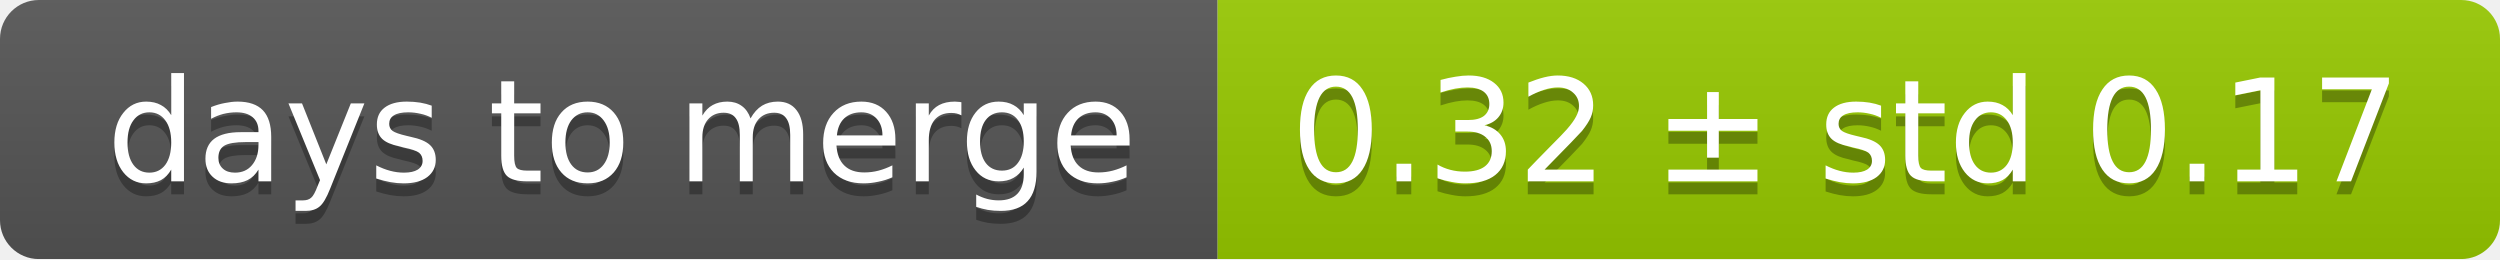
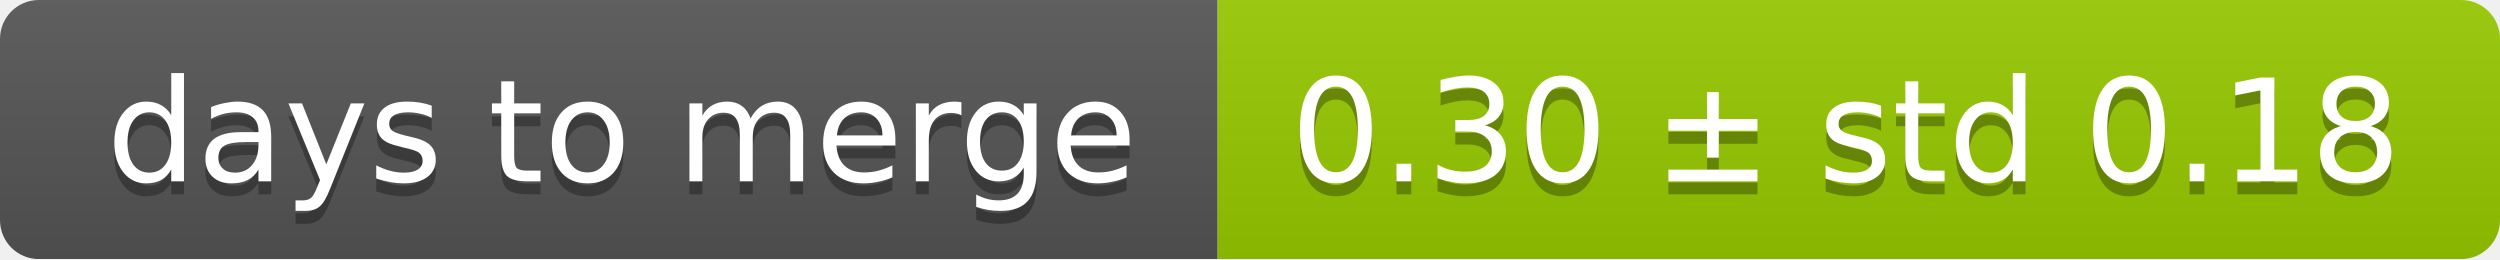
<svg xmlns="http://www.w3.org/2000/svg" width="193" height="20">
  <linearGradient id="smooth" x2="0" y2="100%">
    <stop offset="0" stop-color="#bbb" stop-opacity=".1" />
    <stop offset="1" stop-opacity=".1" />
  </linearGradient>
  <mask id="round">
    <rect width="193" height="20" rx="3" fill="#fff" />
  </mask>
  <g mask="url(#round)">
    <rect width="94" height="20" fill="#555" />
    <rect x="94" width="99" height="20" fill="#97ca00" />
    <rect width="193" height="20" fill="url(#smooth)" />
  </g>
  <g fill="#fff" text-anchor="middle" font-family="DejaVu Sans,Verdana,Geneva,sans-serif" font-size="11">
    <text x="48" y="15" fill="#010101" fill-opacity=".3">days to merge</text>
    <text x="48" y="14">days to merge</text>
-     <text x="142.5" y="15" fill="#010101" fill-opacity=".3">0.32 ± std 0.17</text>
-     <text x="142.5" y="14">0.32 ± std 0.17</text>
+     <text x="142.5" y="15" fill="#010101" fill-opacity=".3">0.30 ± std 0.18</text>
+     <text x="142.5" y="14">0.30 ± std 0.18</text>
  </g>
</svg>
